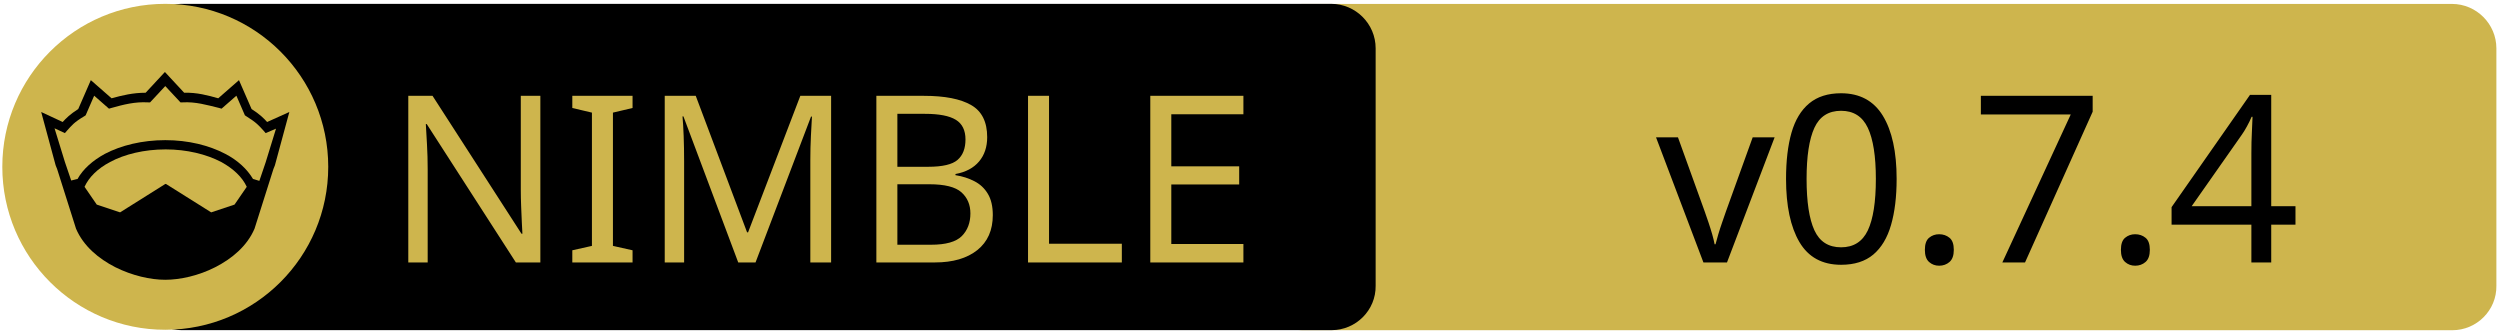
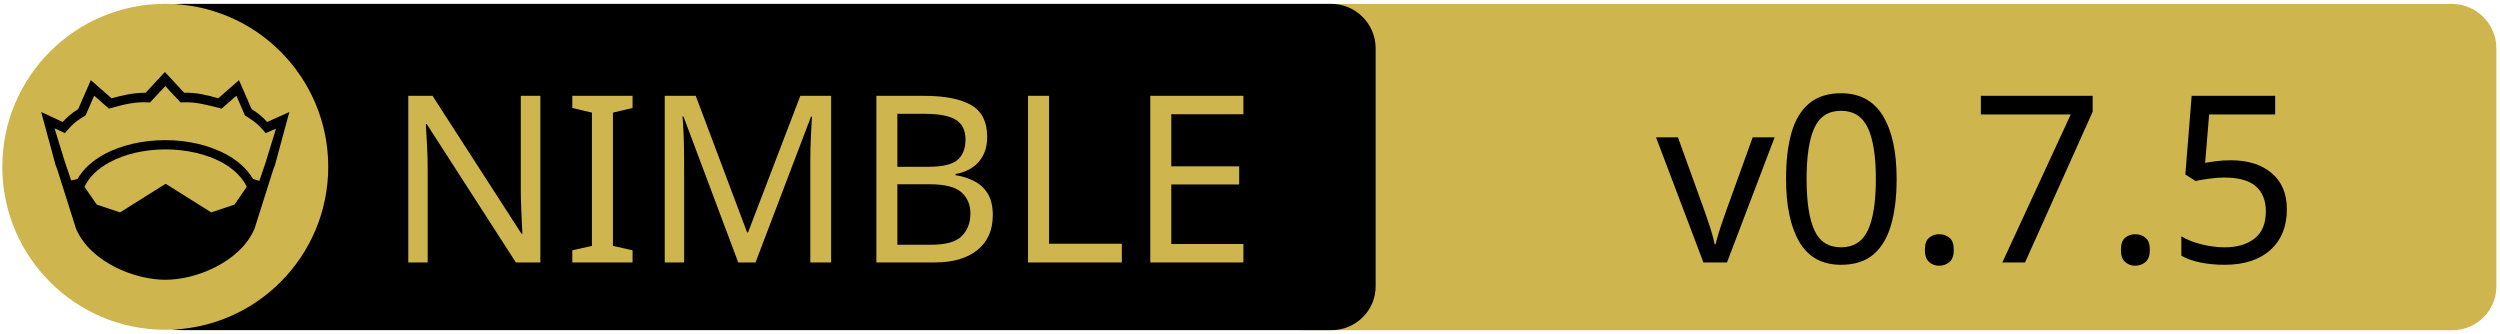
<svg xmlns="http://www.w3.org/2000/svg" xmlns:xlink="http://www.w3.org/1999/xlink" width="675" height="90" xml:space="preserve" version="1.1">
  <a xlink:href="https://github.com/Vindaar/ggplotnim">
    <g>
      <path fill="#CEB54D" id="svg_15" d="m662.123,89.159l-310.5,0c-6.6,0 -12,-5.4 -12,-12l0,-64.1c0,-6.6 5.4,-12 12,-12l310.4,0c6.6,0 12,5.4 12,12l0,64.1c0.1,6.6 -5.3,12 -11.9,12z" />
      <path id="svg_1" d="m359.524,89.139l-310.5,0c-6.6,0 -12,-5.4 -12,-12l0,-64.1c0,-6.6 5.4,-12 12,-12l310.4,0c6.6,0 12,5.4 12,12l0,64.1c0.1,6.6 -5.3,12 -11.9,12z" />
      <rect id="svg_2" fill="none" height="45.9" width="315.3" class="st0" y="24.539" x="60.224" />
      <circle id="svg_4" fill="#CEB54D" r="44" cy="45.039" cx="44.624" class="st1" />
      <g id="XMLID_4_">
        <path id="svg_5" d="m78.124,30.239l-3.9,14.4l-0.4,1l-5.1,16.1c0,0 0,0 0,0c-2,4.7 -6.1,8.1 -10.6,10.4c-4.5,2.3 -9.5,3.4 -13.5,3.4c-4,0 -8.9,-1.1 -13.5,-3.4c-4.5,-2.3 -8.6,-5.7 -10.6,-10.4c0,0 0,0 0,0l-5.1,-16.1l-0.4,-1l-3.9,-14.4l5.8,2.7c0.9,-1 2,-2.1 4.2,-3.5l3.4,-7.8l5.6,4.9c2.9,-0.8 5.8,-1.5 9.2,-1.5l5.2,-5.6l5.2,5.6c3.4,-0.1 6.4,0.7 9.2,1.5l5.6,-4.9l3.4,7.8c2.2,1.4 3.3,2.5 4.2,3.5l6,-2.7z" />
        <g id="XMLID_6_">
          <g id="svg_6">
            <path id="svg_7" fill="#CEB54D" d="m66.624,50.439l-3.3,4.8l-6.3,2.1l-12.1,-7.6c-0.1,-0.1 -0.3,-0.1 -0.4,0l-12.1,7.6l-6.3,-2.1l-3.3,-4.8c1.2,-2.6 3.5,-4.9 6.9,-6.7c3.9,-2.1 9.2,-3.4 15,-3.4c5.7,0 11,1.3 15,3.4c3.3,1.8 5.7,4.1 6.9,6.7z" class="st1" />
          </g>
          <g id="svg_8" />
        </g>
        <g id="XMLID_5_">
          <g id="svg_9">
            <path id="svg_10" fill="#CEB54D" d="m74.524,34.739l-2.8,9.1l-1.7,5l-1.6,-0.5c0,0 -0.1,0 -0.1,0c-1.6,-2.7 -4.2,-5.1 -7.5,-6.8c-4.4,-2.3 -10,-3.7 -16.2,-3.7c-6.2,0 -11.9,1.4 -16.3,3.7c-3.3,1.8 -5.9,4.1 -7.4,6.8c0,0 -0.1,0 -0.1,0l-1.6,0.4l-1.7,-5l-2.8,-9.1l2.8,1.3l0.6,-0.7c1.2,-1.3 1.8,-2.2 4.7,-3.9l0.3,-0.2l2.3,-5.3l4,3.5l0.7,-0.2c3.2,-0.9 6.3,-1.7 9.8,-1.5l0.6,0l4.1,-4.4l4.1,4.4l0.6,0c3.5,-0.2 6.5,0.7 9.8,1.5l0.7,0.2l4,-3.5l2.3,5.3l0.3,0.2c2.9,1.8 3.5,2.6 4.7,3.9l0.6,0.7l2.8,-1.2z" class="st1" />
          </g>
          <g id="svg_11" />
        </g>
      </g>
      <text x="-442" y="-350.021" id="svg_16" font-size="63px" font-family="'PT Sans Caption', 'Tahoma', 'Helvetica Neue Medium', 'PT Sans', sans-serif" fill="#CEB54D" class="st1 st2 st3" transform="matrix(1 0 0 1 546.13 420.879)">NIMBLE</text>
-       <text x="-99.0" y="-350.012" id="svg_17" font-size="63.012px" font-family="'PT Sans Caption', 'Tahoma', 'Helvetica Neue Medium', 'PT Sans', sans-serif" fill="#000000" class="st1 st2 st3" transform="matrix(1 0 0 1 546.13 420.879)">v0.7.4</text>
+       <text x="-99.0" y="-350.012" id="svg_17" font-size="63.012px" font-family="'PT Sans Caption', 'Tahoma', 'Helvetica Neue Medium', 'PT Sans', sans-serif" fill="#000000" class="st1 st2 st3" transform="matrix(1 0 0 1 546.13 420.879)">v0.7.5</text>
    </g>
  </a>
</svg>
